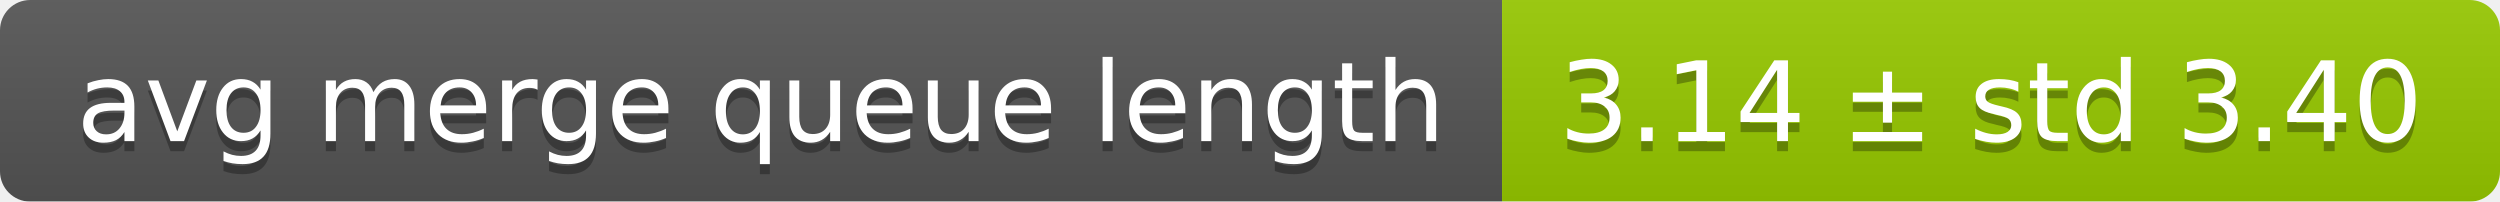
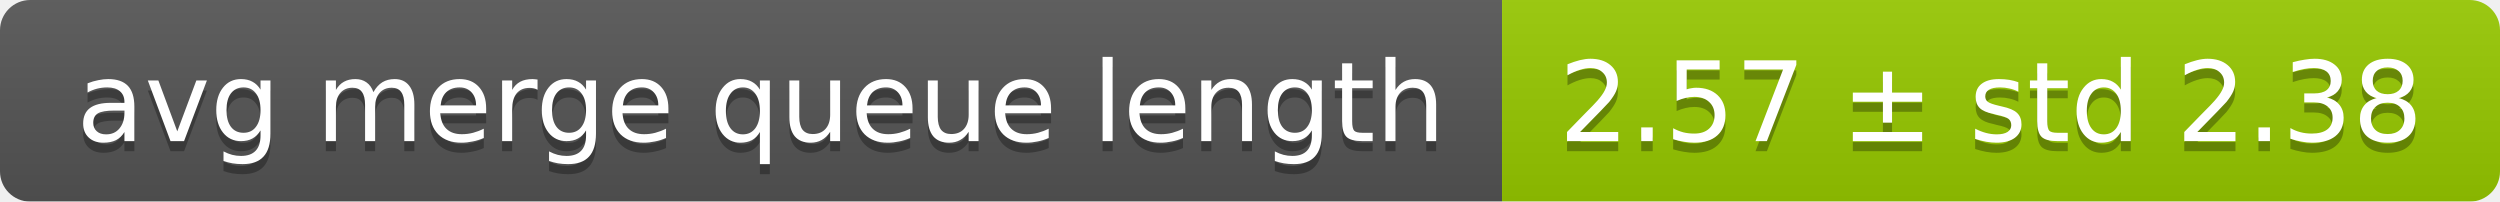
<svg xmlns="http://www.w3.org/2000/svg" width="248" height="20">
  <linearGradient id="smooth" x2="0" y2="100%">
    <stop offset="0" stop-color="#bbb" stop-opacity=".1" />
    <stop offset="1" stop-opacity=".1" />
  </linearGradient>
  <mask id="round">
    <rect width="248" height="20" rx="3" fill="#fff" />
  </mask>
  <g mask="url(#round)">
    <rect width="149" height="20" fill="#555" />
    <rect x="149" width="99" height="20" fill="#97ca00" />
    <rect width="248" height="20" fill="url(#smooth)" />
  </g>
  <g fill="#fff" text-anchor="middle" font-family="DejaVu Sans,Verdana,Geneva,sans-serif" font-size="11">
    <text x="75.5" y="15" fill="#010101" fill-opacity=".3">avg merge queue length</text>
    <text x="75.5" y="14">avg merge queue length</text>
-     <text x="197.5" y="15" fill="#010101" fill-opacity=".3">3.14 ± std 3.40</text>
-     <text x="197.5" y="14">3.14 ± std 3.40</text>
+     <text x="197.5" y="15" fill="#010101" fill-opacity=".3">2.57 ± std 2.38</text>
+     <text x="197.5" y="14">2.57 ± std 2.38</text>
  </g>
</svg>
